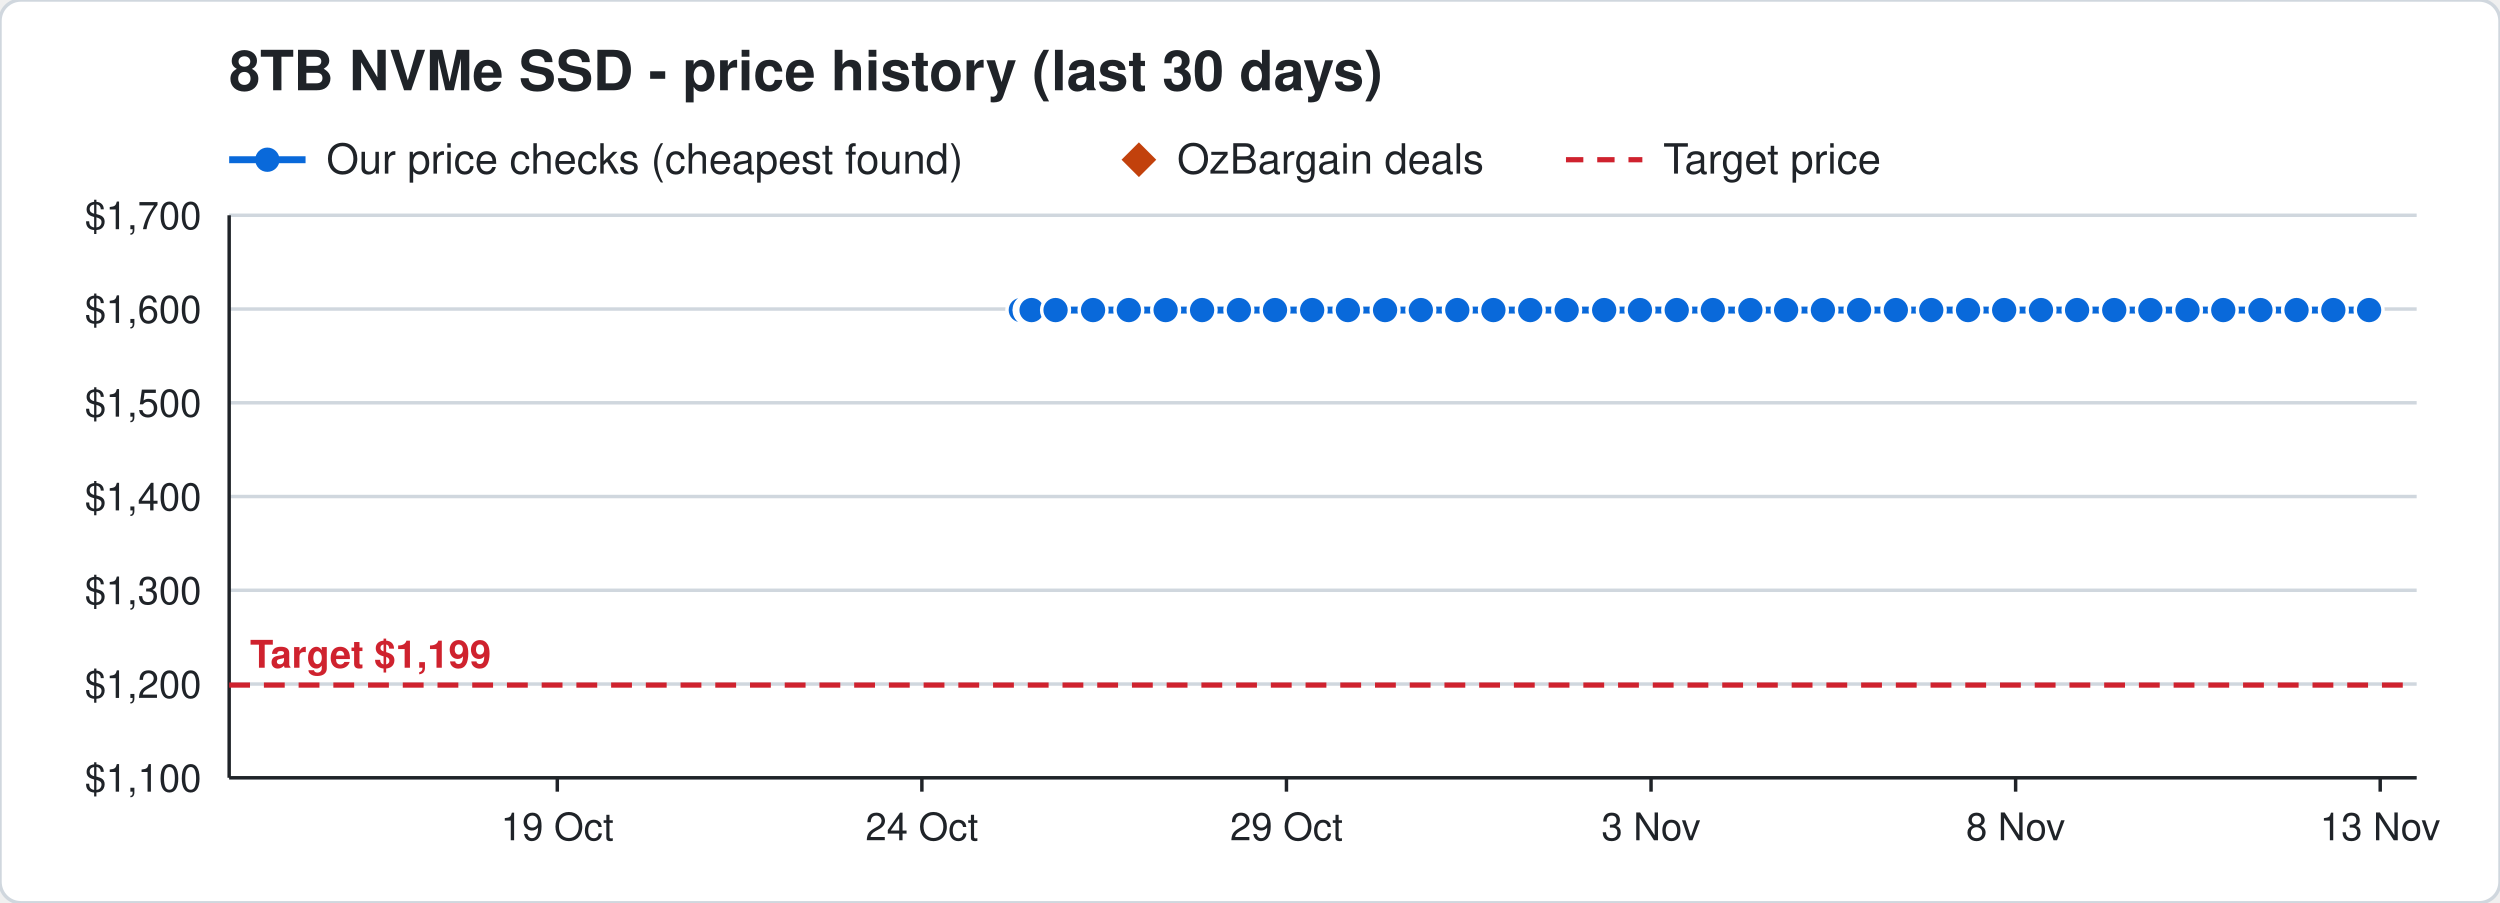
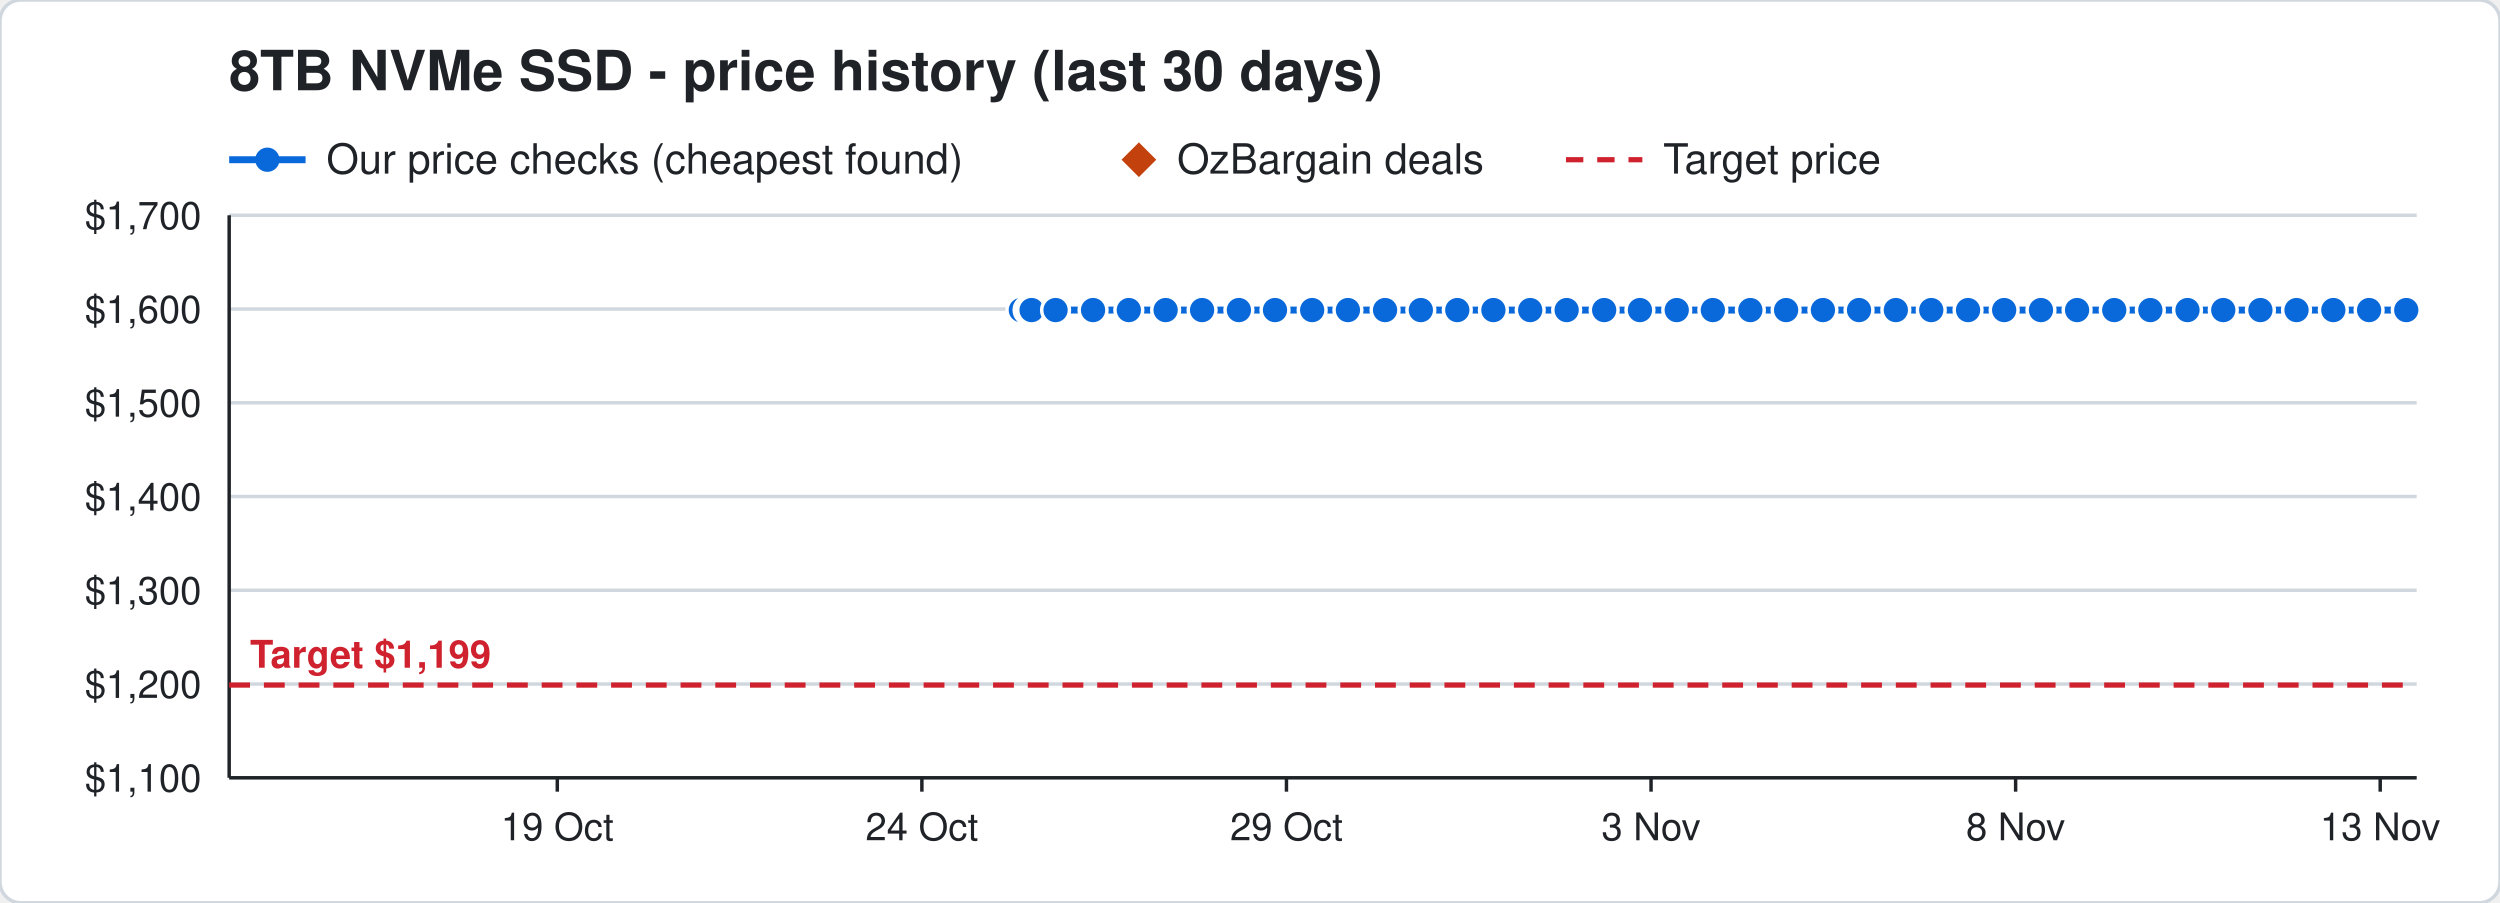
<svg xmlns="http://www.w3.org/2000/svg" width="720" height="260" viewBox="0 0 720 260" font-family="Segoe UI, Helvetica, Arial, sans-serif">
  <rect width="720" height="260" rx="6" fill="#ffffff" stroke="#d0d7de" />
  <text x="66" y="26" font-size="16" font-weight="700" fill="#1f2328">8TB NVMe SSD - price history (last 30 days)</text>
  <line x1="66" y1="46" x2="88" y2="46" stroke="#0969da" stroke-width="2" />
  <circle cx="77" cy="46" r="3.5" fill="#0969da" />
  <text x="94" y="50" font-size="12" fill="#1f2328">Our price checks (cheapest found)</text>
  <path d="M328 41 l5 5 l-5 5 l-5 -5 z" fill="#c2410c" />
  <text x="339" y="50" font-size="12" fill="#1f2328">OzBargain deals</text>
  <line x1="451" y1="46" x2="473" y2="46" stroke="#cf222e" stroke-width="1.5" stroke-dasharray="5 4" />
  <text x="479" y="50" font-size="12" fill="#1f2328">Target price</text>
  <line x1="66" y1="224.0" x2="696" y2="224.0" stroke="#d0d7de" />
  <text x="58" y="228.0" font-size="11" text-anchor="end" fill="#1f2328">$1,100</text>
  <line x1="66" y1="197.0" x2="696" y2="197.0" stroke="#d0d7de" />
  <text x="58" y="201.0" font-size="11" text-anchor="end" fill="#1f2328">$1,200</text>
  <line x1="66" y1="170.0" x2="696" y2="170.0" stroke="#d0d7de" />
  <text x="58" y="174.0" font-size="11" text-anchor="end" fill="#1f2328">$1,300</text>
  <line x1="66" y1="143.0" x2="696" y2="143.0" stroke="#d0d7de" />
  <text x="58" y="147.0" font-size="11" text-anchor="end" fill="#1f2328">$1,400</text>
  <line x1="66" y1="116.0" x2="696" y2="116.0" stroke="#d0d7de" />
  <text x="58" y="120.0" font-size="11" text-anchor="end" fill="#1f2328">$1,500</text>
  <line x1="66" y1="89.0" x2="696" y2="89.0" stroke="#d0d7de" />
  <text x="58" y="93.0" font-size="11" text-anchor="end" fill="#1f2328">$1,600</text>
  <line x1="66" y1="62.0" x2="696" y2="62.0" stroke="#d0d7de" />
  <text x="58" y="66.0" font-size="11" text-anchor="end" fill="#1f2328">$1,700</text>
  <line x1="685.5" y1="224" x2="685.5" y2="228" stroke="#1f2328" />
  <text x="685.5" y="242" font-size="11" text-anchor="middle" fill="#1f2328">13 Nov</text>
  <line x1="580.5" y1="224" x2="580.5" y2="228" stroke="#1f2328" />
  <text x="580.5" y="242" font-size="11" text-anchor="middle" fill="#1f2328">8 Nov</text>
  <line x1="475.5" y1="224" x2="475.5" y2="228" stroke="#1f2328" />
  <text x="475.5" y="242" font-size="11" text-anchor="middle" fill="#1f2328">3 Nov</text>
  <line x1="370.5" y1="224" x2="370.5" y2="228" stroke="#1f2328" />
  <text x="370.5" y="242" font-size="11" text-anchor="middle" fill="#1f2328">29 Oct</text>
  <line x1="265.5" y1="224" x2="265.5" y2="228" stroke="#1f2328" />
  <text x="265.5" y="242" font-size="11" text-anchor="middle" fill="#1f2328">24 Oct</text>
  <line x1="160.5" y1="224" x2="160.5" y2="228" stroke="#1f2328" />
  <text x="160.5" y="242" font-size="11" text-anchor="middle" fill="#1f2328">19 Oct</text>
  <line x1="66" y1="224" x2="696" y2="224" stroke="#1f2328" />
  <line x1="66" y1="62" x2="66" y2="224" stroke="#1f2328" />
  <line x1="66" y1="197.3" x2="696" y2="197.3" stroke="#cf222e" stroke-width="1.5" stroke-dasharray="6 4" />
  <text x="72" y="192.3" font-size="11" font-weight="700" text-anchor="start" fill="#cf222e" stroke="#ffffff" stroke-width="3" paint-order="stroke">Target $1,199</text>
-   <polyline points="294.0,89.3 296.1,89.3 296.2,89.3 296.9,89.3 297.0,89.3 297.1,89.3 304.0,89.3 314.8,89.3 325.1,89.3 335.7,89.3 346.2,89.3 356.8,89.3 367.2,89.3 377.9,89.3 388.2,89.3 398.9,89.3 409.2,89.3 419.7,89.3 430.1,89.3 440.7,89.3 451.2,89.3 462.0,89.3 472.3,89.3 482.9,89.3 493.3,89.3 504.1,89.3 514.4,89.3 525.0,89.3 535.4,89.3 546.0,89.3 556.2,89.3 566.8,89.3 577.2,89.3 587.8,89.3 598.2,89.3 608.9,89.3 619.3,89.3 630.0,89.3 640.3,89.3 651.0,89.3 661.4,89.3 672.0,89.3 682.3,89.3" fill="none" stroke="#0969da" stroke-width="2" />
+   <polyline points="294.0,89.3 296.1,89.3 296.2,89.3 296.9,89.3 297.0,89.3 297.1,89.3 304.0,89.3 314.8,89.3 325.1,89.3 335.7,89.3 346.2,89.3 356.8,89.3 367.2,89.3 377.9,89.3 388.2,89.3 398.9,89.3 409.2,89.3 419.7,89.3 430.1,89.3 440.7,89.3 451.2,89.3 462.0,89.3 472.3,89.3 482.9,89.3 493.3,89.3 504.1,89.3 514.4,89.3 525.0,89.3 535.4,89.3 546.0,89.3 556.2,89.3 566.8,89.3 577.2,89.3 587.8,89.3 598.2,89.3 608.9,89.3 619.3,89.3 630.0,89.3 640.3,89.3 651.0,89.3 661.4,89.3 672.0,89.3 682.3,89.3 693.0,89.3" fill="none" stroke="#0969da" stroke-width="2" />
  <circle cx="294.0" cy="89.3" r="4" fill="#0969da" stroke="#ffffff" stroke-width="1" />
  <circle cx="296.1" cy="89.3" r="4" fill="#0969da" stroke="#ffffff" stroke-width="1" />
  <circle cx="296.2" cy="89.3" r="4" fill="#0969da" stroke="#ffffff" stroke-width="1" />
  <circle cx="296.9" cy="89.3" r="4" fill="#0969da" stroke="#ffffff" stroke-width="1" />
  <circle cx="297.0" cy="89.3" r="4" fill="#0969da" stroke="#ffffff" stroke-width="1" />
  <circle cx="297.1" cy="89.3" r="4" fill="#0969da" stroke="#ffffff" stroke-width="1" />
  <circle cx="304.0" cy="89.3" r="4" fill="#0969da" stroke="#ffffff" stroke-width="1" />
  <circle cx="314.8" cy="89.3" r="4" fill="#0969da" stroke="#ffffff" stroke-width="1" />
  <circle cx="325.1" cy="89.3" r="4" fill="#0969da" stroke="#ffffff" stroke-width="1" />
  <circle cx="335.7" cy="89.3" r="4" fill="#0969da" stroke="#ffffff" stroke-width="1" />
  <circle cx="346.2" cy="89.3" r="4" fill="#0969da" stroke="#ffffff" stroke-width="1" />
  <circle cx="356.8" cy="89.3" r="4" fill="#0969da" stroke="#ffffff" stroke-width="1" />
  <circle cx="367.2" cy="89.3" r="4" fill="#0969da" stroke="#ffffff" stroke-width="1" />
  <circle cx="377.9" cy="89.3" r="4" fill="#0969da" stroke="#ffffff" stroke-width="1" />
  <circle cx="388.2" cy="89.3" r="4" fill="#0969da" stroke="#ffffff" stroke-width="1" />
  <circle cx="398.9" cy="89.3" r="4" fill="#0969da" stroke="#ffffff" stroke-width="1" />
  <circle cx="409.2" cy="89.3" r="4" fill="#0969da" stroke="#ffffff" stroke-width="1" />
  <circle cx="419.7" cy="89.3" r="4" fill="#0969da" stroke="#ffffff" stroke-width="1" />
  <circle cx="430.1" cy="89.3" r="4" fill="#0969da" stroke="#ffffff" stroke-width="1" />
  <circle cx="440.7" cy="89.3" r="4" fill="#0969da" stroke="#ffffff" stroke-width="1" />
  <circle cx="451.2" cy="89.3" r="4" fill="#0969da" stroke="#ffffff" stroke-width="1" />
  <circle cx="462.0" cy="89.3" r="4" fill="#0969da" stroke="#ffffff" stroke-width="1" />
  <circle cx="472.3" cy="89.3" r="4" fill="#0969da" stroke="#ffffff" stroke-width="1" />
  <circle cx="482.9" cy="89.3" r="4" fill="#0969da" stroke="#ffffff" stroke-width="1" />
  <circle cx="493.3" cy="89.3" r="4" fill="#0969da" stroke="#ffffff" stroke-width="1" />
  <circle cx="504.1" cy="89.3" r="4" fill="#0969da" stroke="#ffffff" stroke-width="1" />
  <circle cx="514.4" cy="89.3" r="4" fill="#0969da" stroke="#ffffff" stroke-width="1" />
  <circle cx="525.0" cy="89.3" r="4" fill="#0969da" stroke="#ffffff" stroke-width="1" />
  <circle cx="535.4" cy="89.3" r="4" fill="#0969da" stroke="#ffffff" stroke-width="1" />
  <circle cx="546.0" cy="89.3" r="4" fill="#0969da" stroke="#ffffff" stroke-width="1" />
  <circle cx="556.2" cy="89.3" r="4" fill="#0969da" stroke="#ffffff" stroke-width="1" />
  <circle cx="566.8" cy="89.3" r="4" fill="#0969da" stroke="#ffffff" stroke-width="1" />
  <circle cx="577.2" cy="89.3" r="4" fill="#0969da" stroke="#ffffff" stroke-width="1" />
  <circle cx="587.8" cy="89.3" r="4" fill="#0969da" stroke="#ffffff" stroke-width="1" />
  <circle cx="598.2" cy="89.3" r="4" fill="#0969da" stroke="#ffffff" stroke-width="1" />
  <circle cx="608.9" cy="89.3" r="4" fill="#0969da" stroke="#ffffff" stroke-width="1" />
  <circle cx="619.3" cy="89.3" r="4" fill="#0969da" stroke="#ffffff" stroke-width="1" />
  <circle cx="630.0" cy="89.3" r="4" fill="#0969da" stroke="#ffffff" stroke-width="1" />
  <circle cx="640.3" cy="89.3" r="4" fill="#0969da" stroke="#ffffff" stroke-width="1" />
  <circle cx="651.0" cy="89.3" r="4" fill="#0969da" stroke="#ffffff" stroke-width="1" />
  <circle cx="661.4" cy="89.3" r="4" fill="#0969da" stroke="#ffffff" stroke-width="1" />
  <circle cx="672.0" cy="89.3" r="4" fill="#0969da" stroke="#ffffff" stroke-width="1" />
  <circle cx="682.3" cy="89.3" r="4" fill="#0969da" stroke="#ffffff" stroke-width="1" />
+   <circle cx="693.0" cy="89.3" r="4" fill="#0969da" stroke="#ffffff" stroke-width="1" />
</svg>
